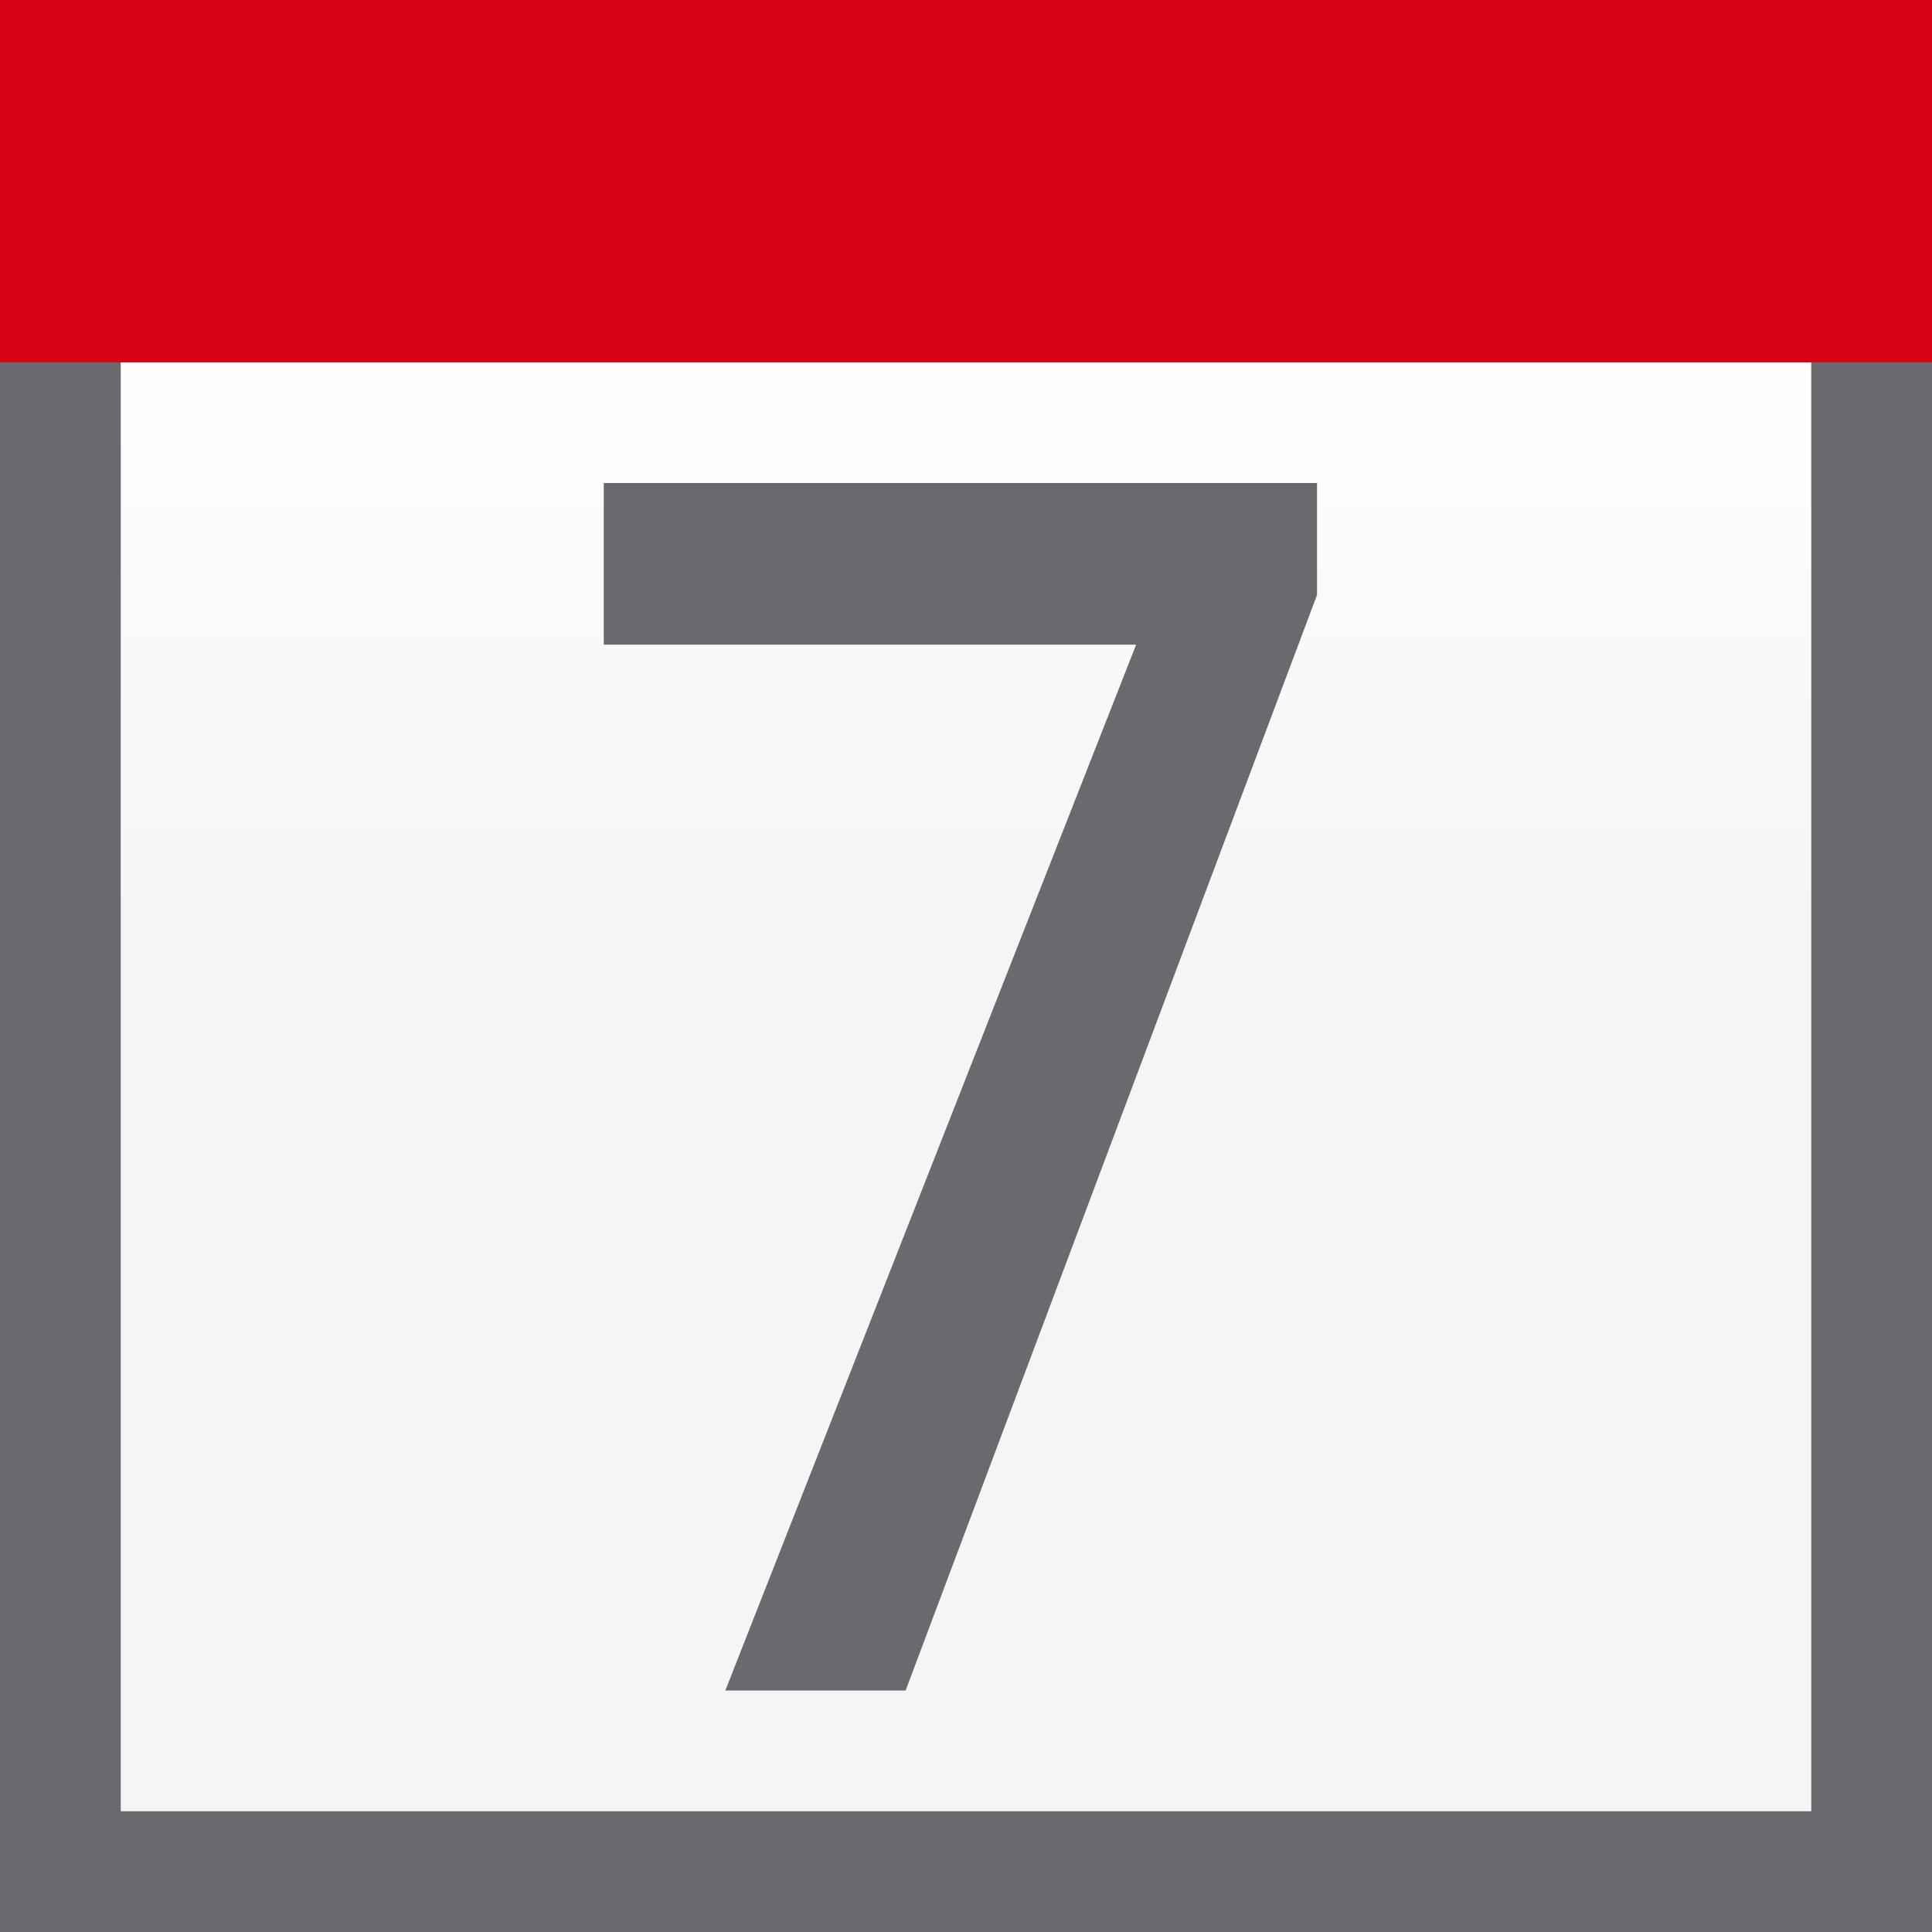
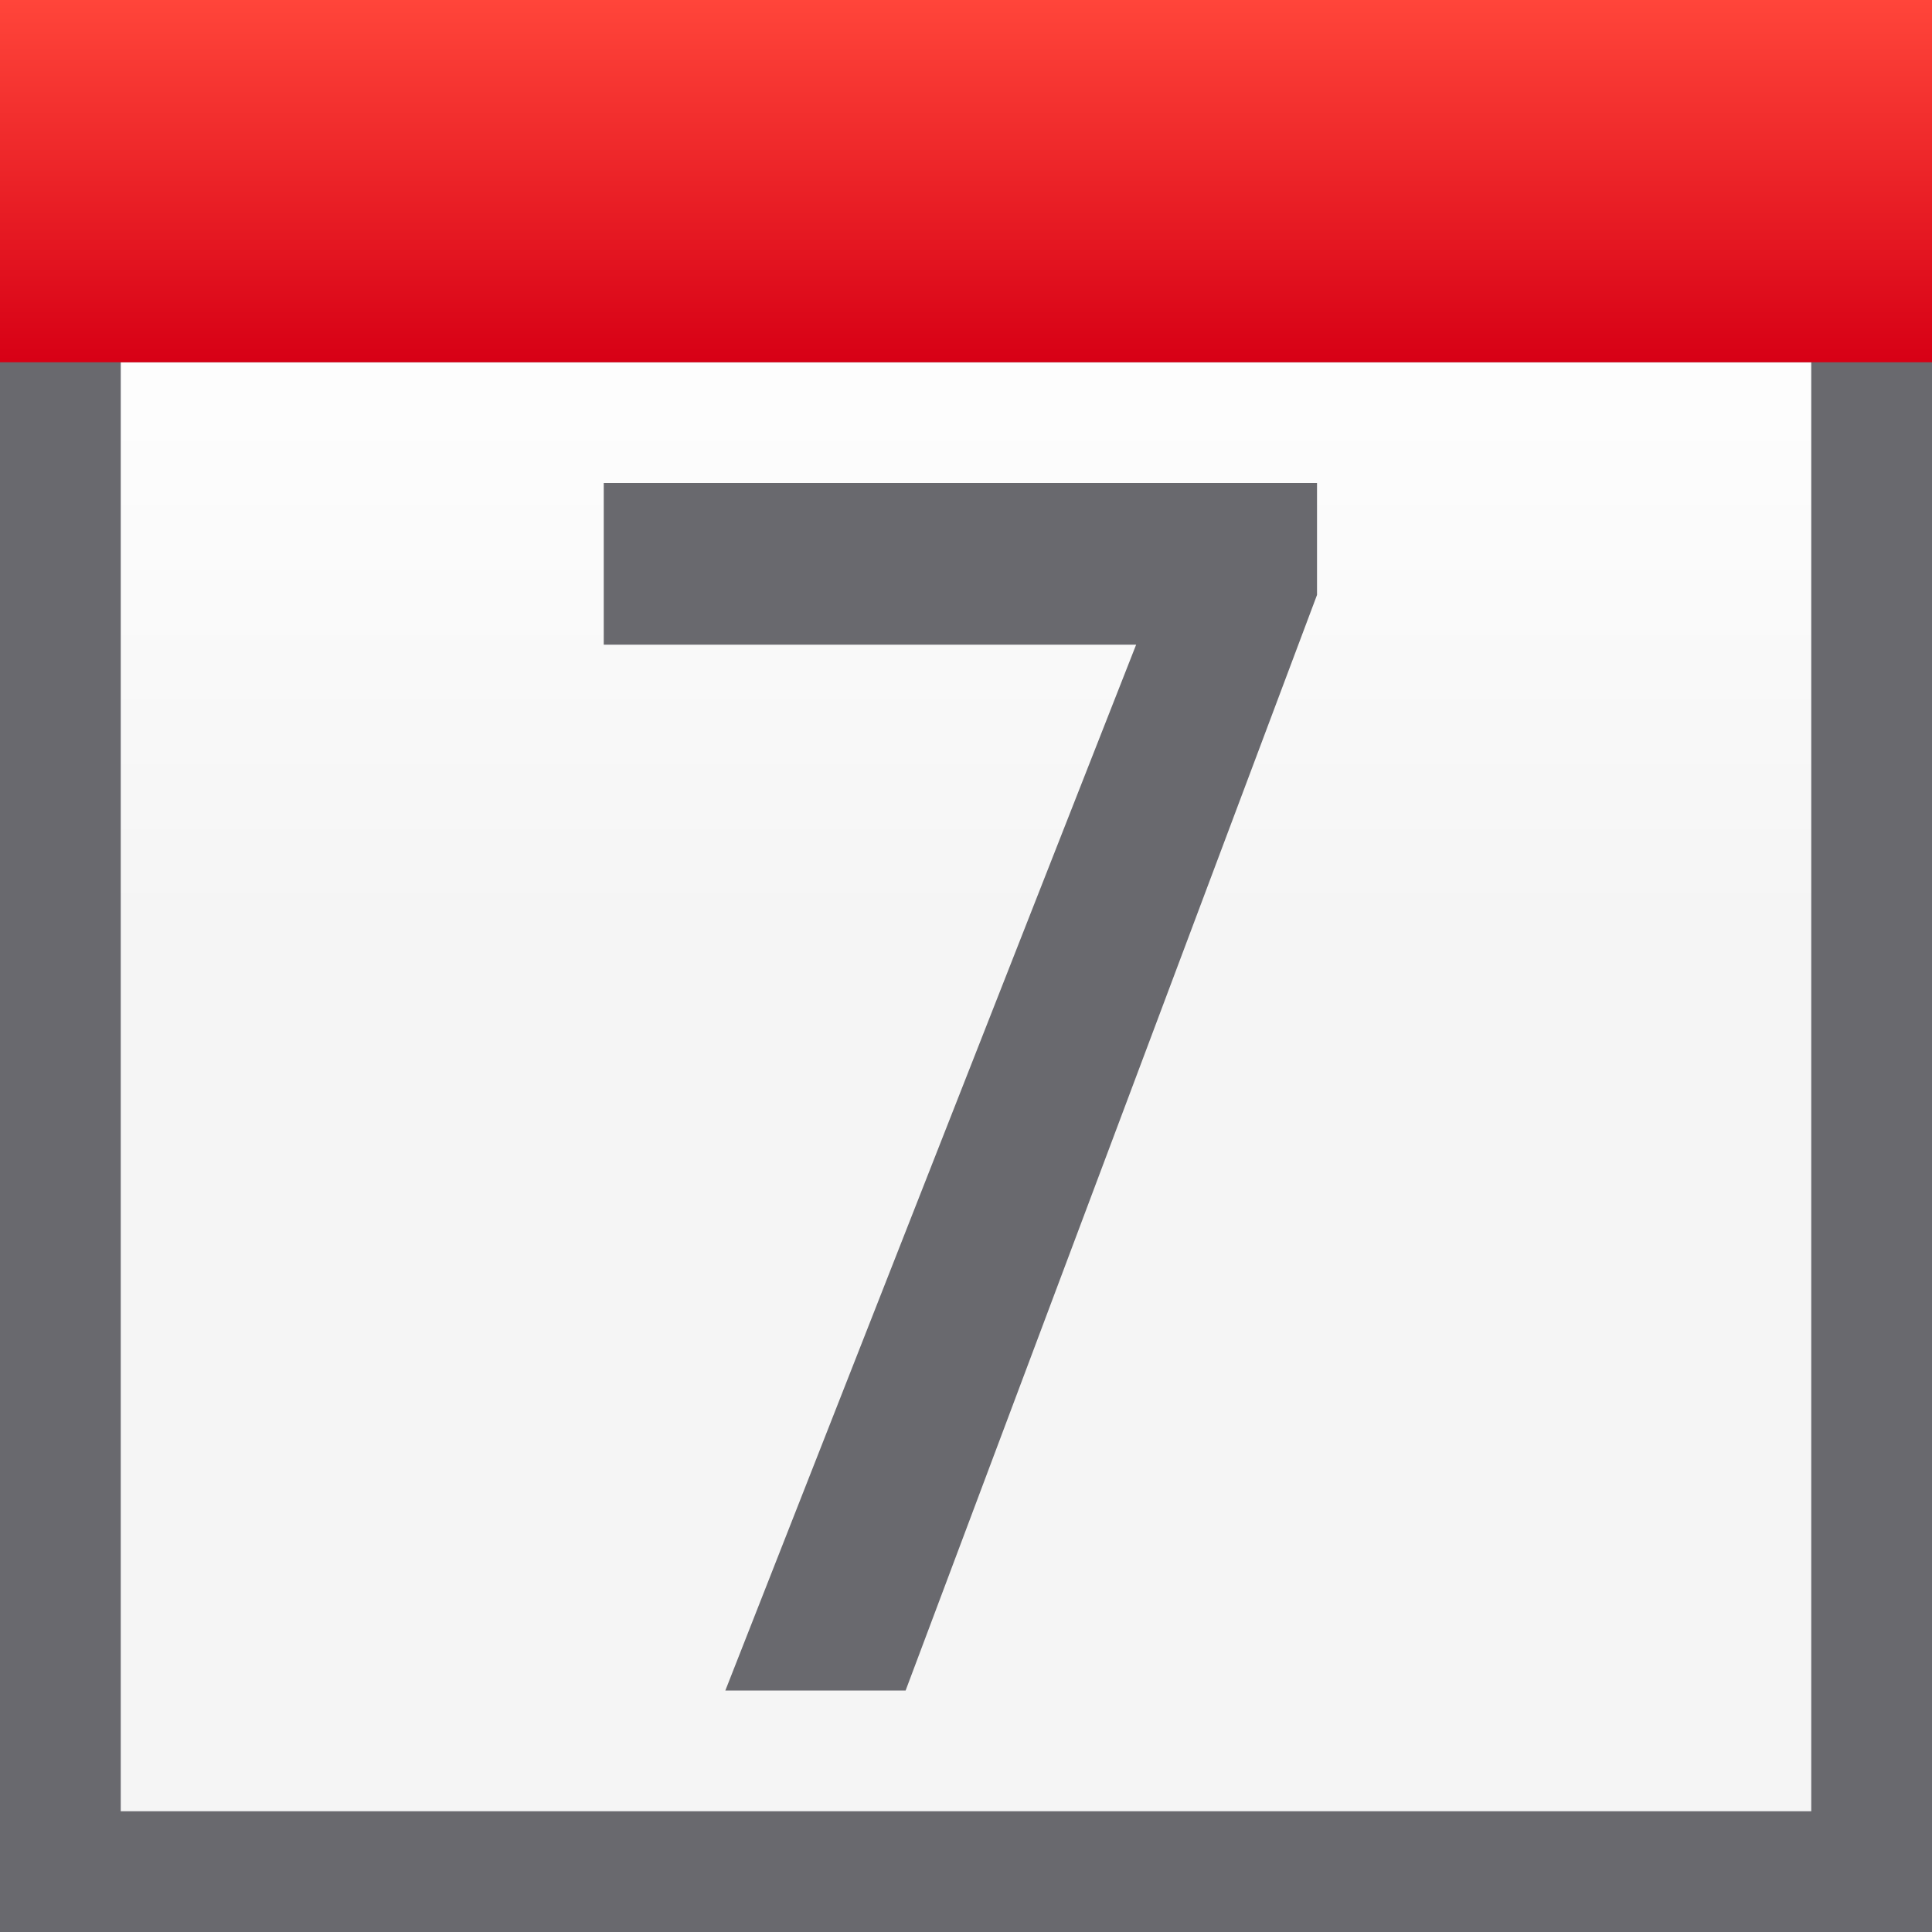
<svg xmlns="http://www.w3.org/2000/svg" viewBox="0 0 16 16">
  <linearGradient id="a" gradientUnits="userSpaceOnUse" x1="-24.322" x2="-24.322" y1="7.669" y2="-3.331">
    <stop offset="0" stop-color="#f5f5f5" />
    <stop offset=".389" stop-color="#fdfdfd" />
    <stop offset="1" stop-color="#fff" />
  </linearGradient>
-   <linearGradient id="b" gradientUnits="userSpaceOnUse" x1="-27.322" x2="-27.322" y1="-4.331" y2="-7.331">
+   <linearGradient id="b" gradientUnits="userSpaceOnUse" x1="6" x2="6" y1="3" y2="0">
    <stop offset="0" stop-color="#d70015" />
    <stop offset="1" stop-color="#ff453a" />
  </linearGradient>



-      /&amp;gt;
+ 
+      /&amp;amp;gt;
 <path d="m1 3v12h14v-12h-2-10z" fill="url(#a)" />
  <path d="m0 0v2 1 13h16v-13-3h-2-2-8-2zm1 3h14v12h-2-10-2z" fill="#69696e" />
  <path d="m0 0h16v3h-16z" fill="url(#b)" />
  <path d="m10.907 4.927-3.407 9.073h-1.493l3.402-8.661h-4.409v-1.339h5.907z" fill="#69696e" stroke-width=".769" />
</svg>
